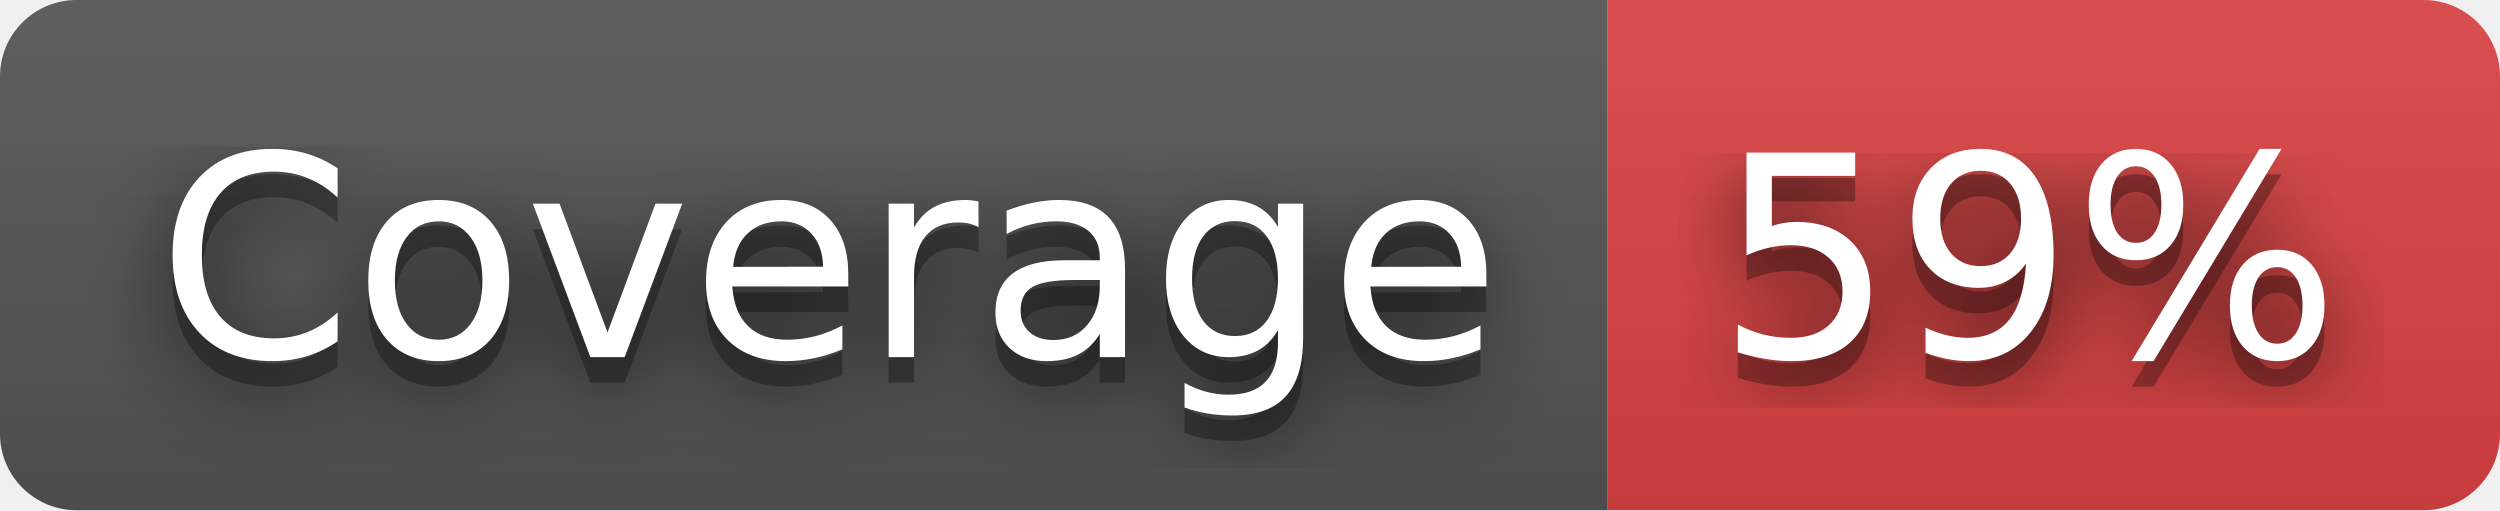
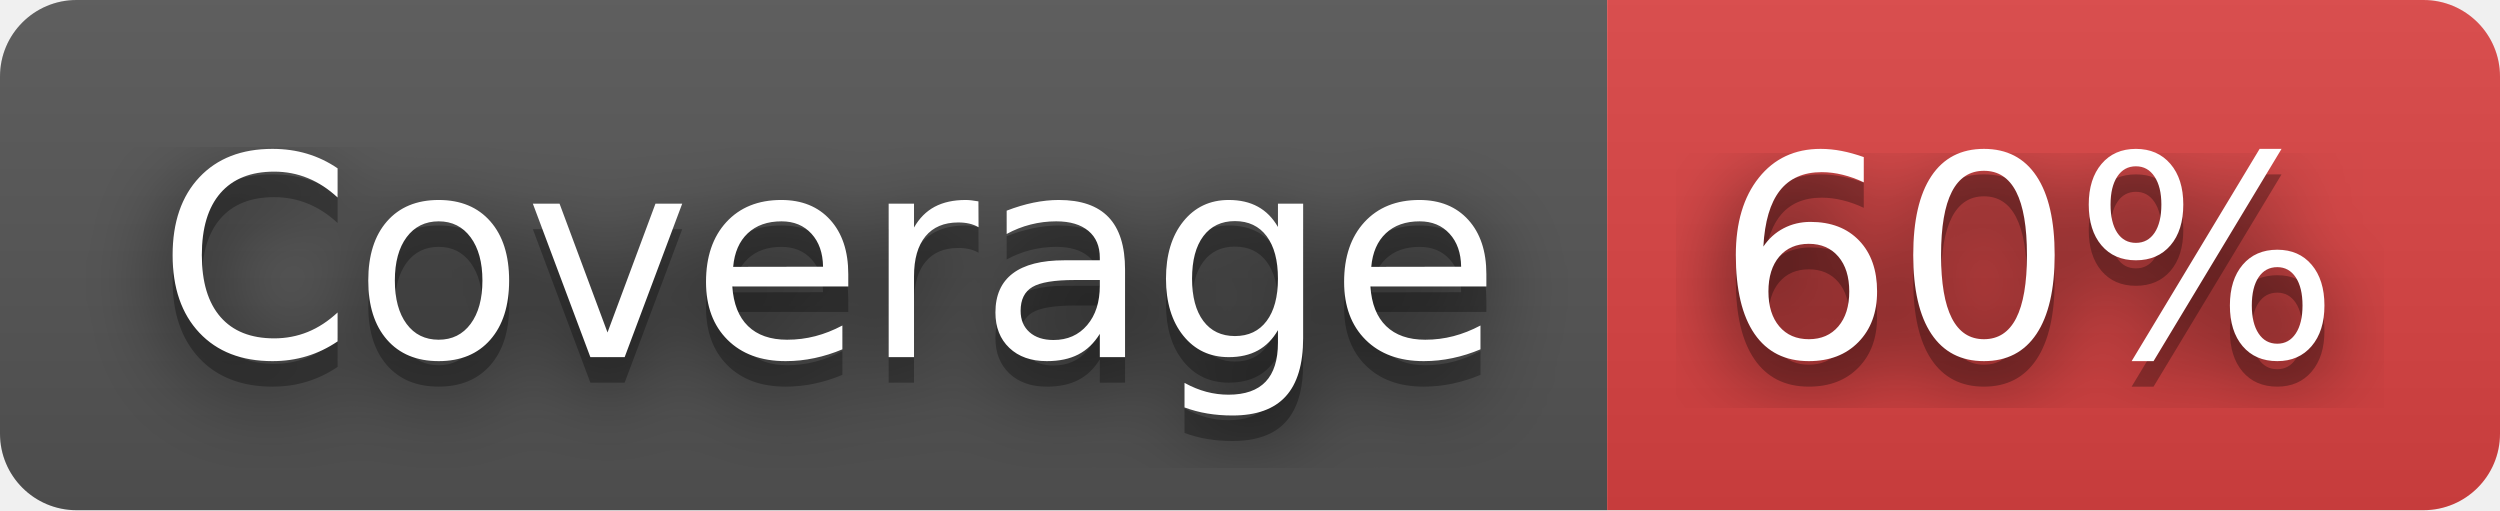
- <svg xmlns="http://www.w3.org/2000/svg" width="98" height="20" role="img" aria-label="Coverage: 59%">
+ <svg xmlns="http://www.w3.org/2000/svg" width="98" height="20" role="img" aria-label="Coverage: 60%">
  <filter id="blur">
    <feGaussianBlur stdDeviation="16" />
  </filter>
  <linearGradient id="s" x2="0" y2="100%">
    <stop offset="0" stop-color="#bbb" stop-opacity=".1" />
    <stop offset="1" stop-opacity=".1" />
  </linearGradient>
  <clipPath id="r">
    <rect width="98" height="20" rx="3" />
  </clipPath>
  <g clip-path="url(#r)">
    <rect width="63" height="20" fill="#555" />
    <rect x="63" width="35" height="20" fill="#dd4343" />
    <rect width="98" height="20" fill="url(#s)" />
  </g>
  <g fill="#fff" text-anchor="middle" font-family="Verdana,Geneva,DejaVu Sans,sans-serif" text-rendering="geometricPrecision" font-size="110">
    <g transform="scale(.1)">
      <g aria-hidden="true" fill="#010101">
        <text x="325" y="150" fill-opacity=".8" filter="url(#blur)" textLength="530">Coverage</text>
        <text x="325" y="150" fill-opacity=".3" textLength="530">Coverage</text>
      </g>
      <text x="325" y="140" textLength="530">Coverage</text>
    </g>
    <g transform="scale(.1)">
      <g aria-hidden="true" fill="#010101">
-         <text x="795" y="150" fill-opacity=".8" filter="url(#blur)" textLength="250">59%</text>
-         <text x="795" y="150" fill-opacity=".3" textLength="250">59%</text>
+         <text x="795" y="150" fill-opacity=".8" filter="url(#blur)" textLength="250">60%</text>
+         <text x="795" y="150" fill-opacity=".3" textLength="250">60%</text>
      </g>
-       <text x="795" y="140" textLength="250">59%</text>
+       <text x="795" y="140" textLength="250">60%</text>
    </g>
  </g>
</svg>
